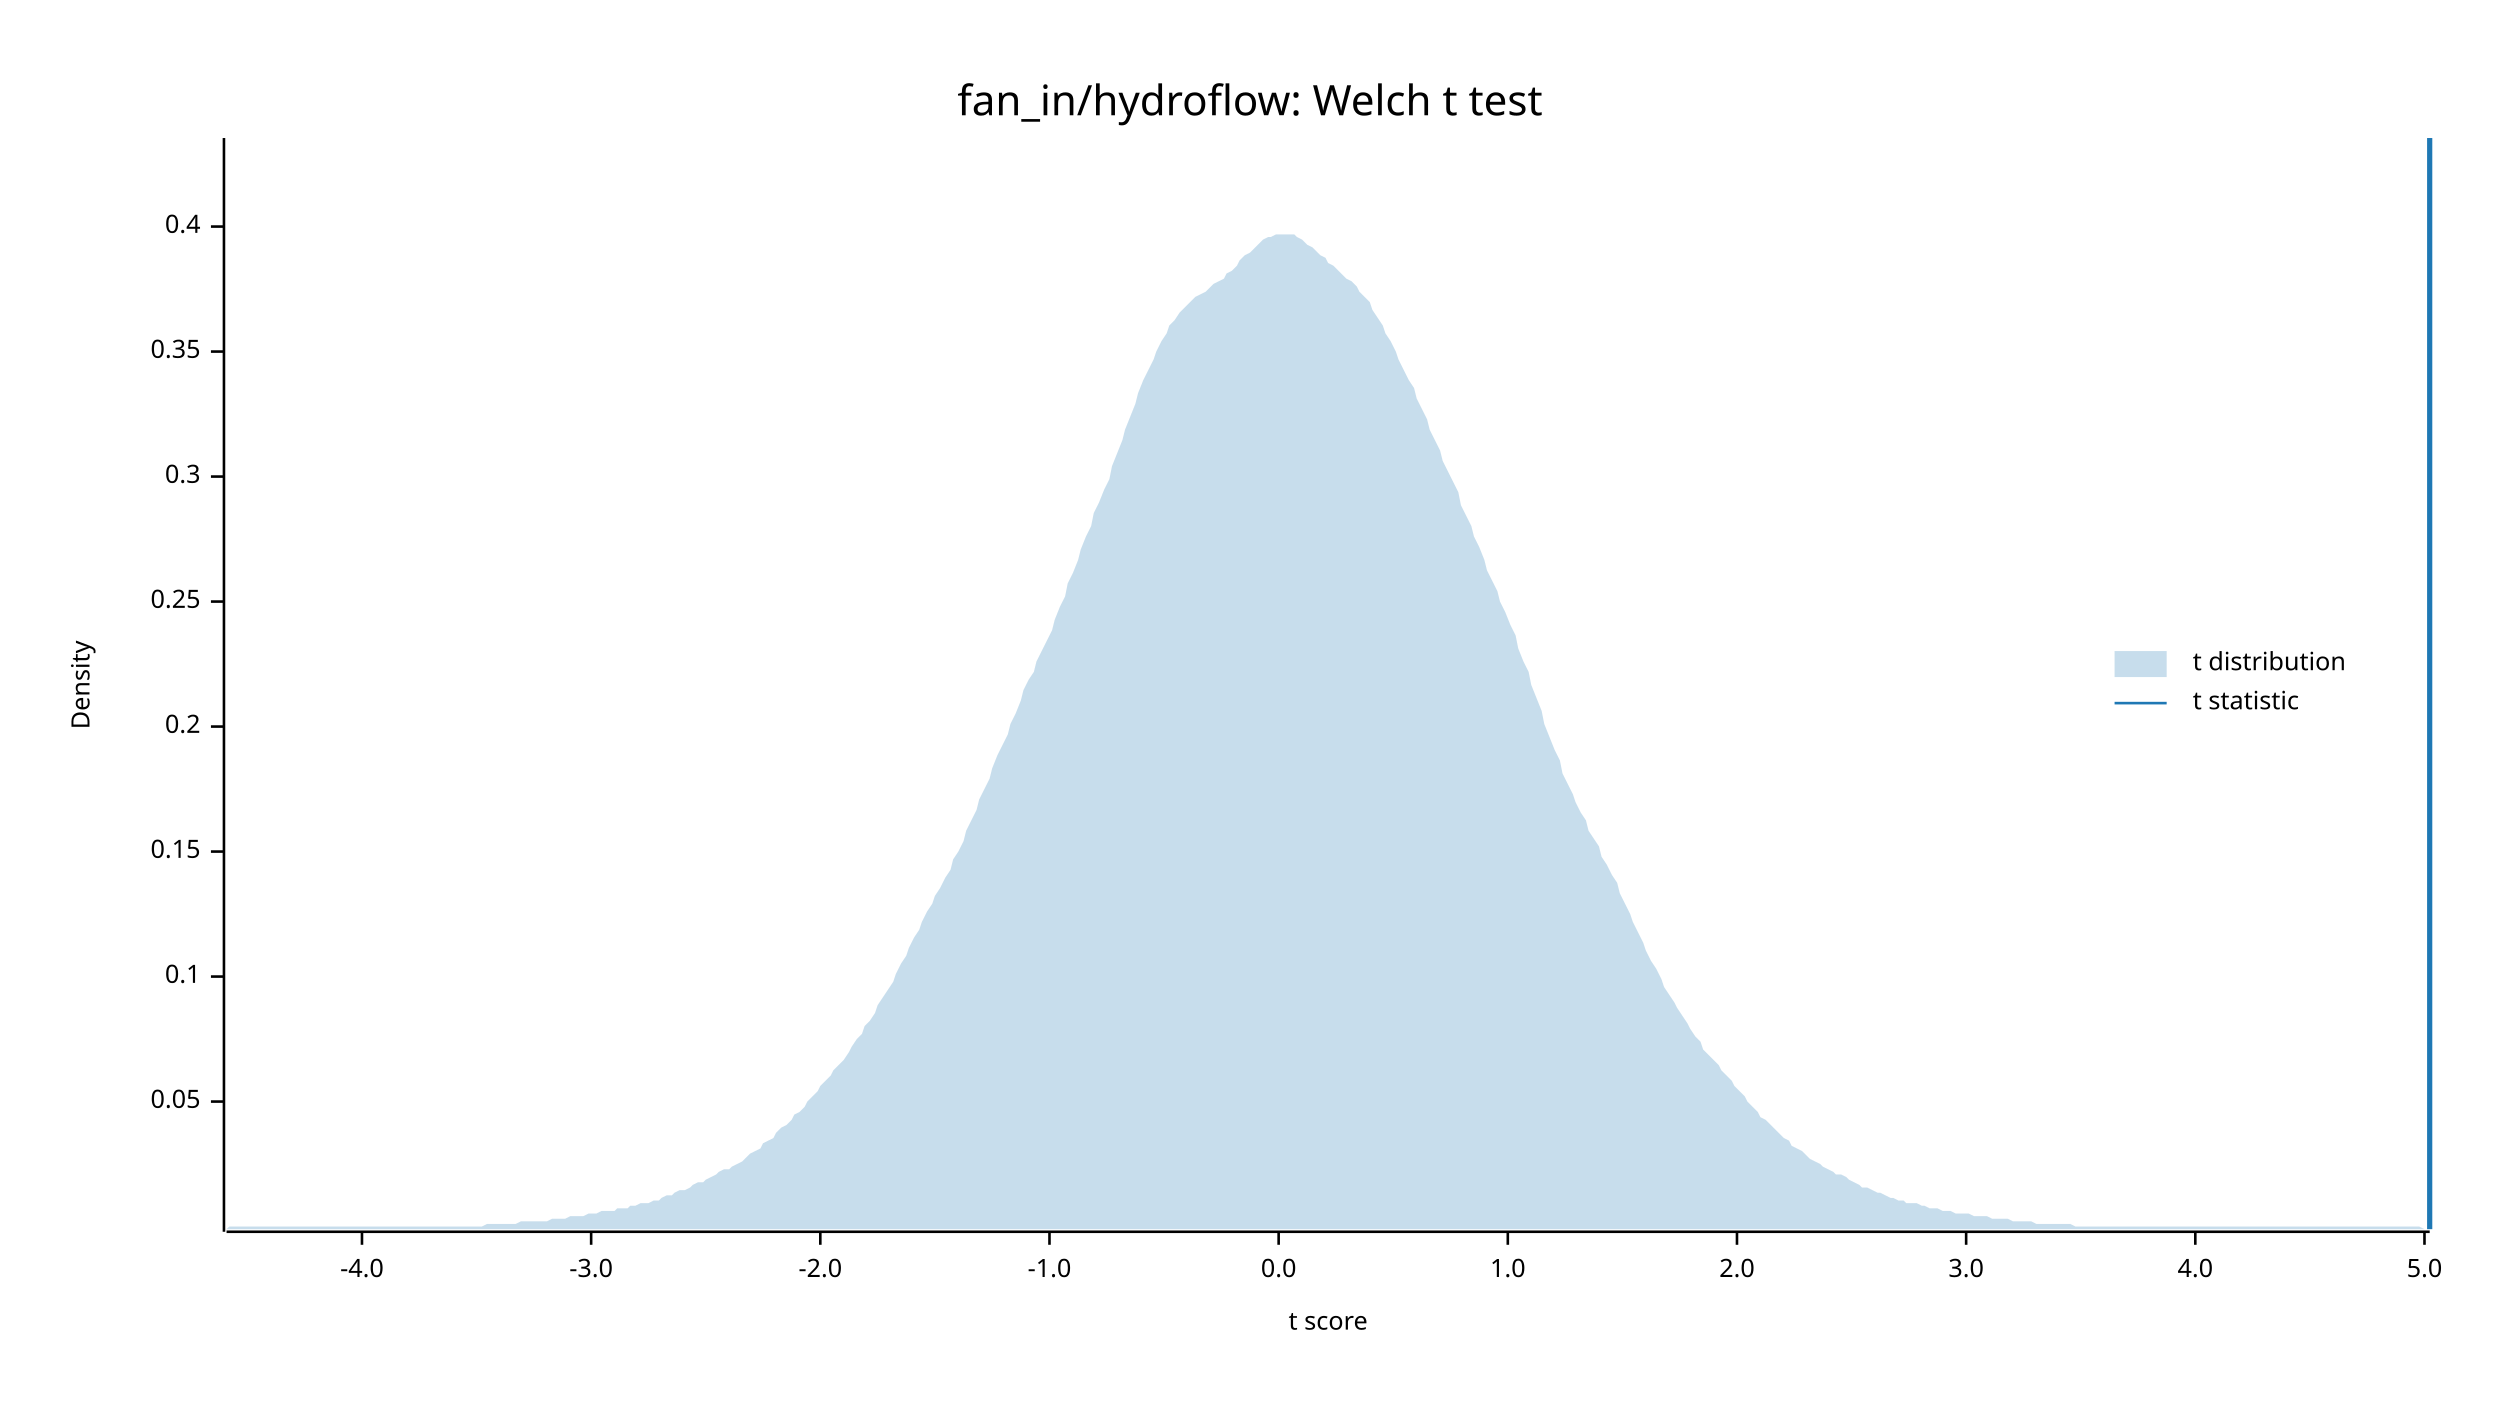
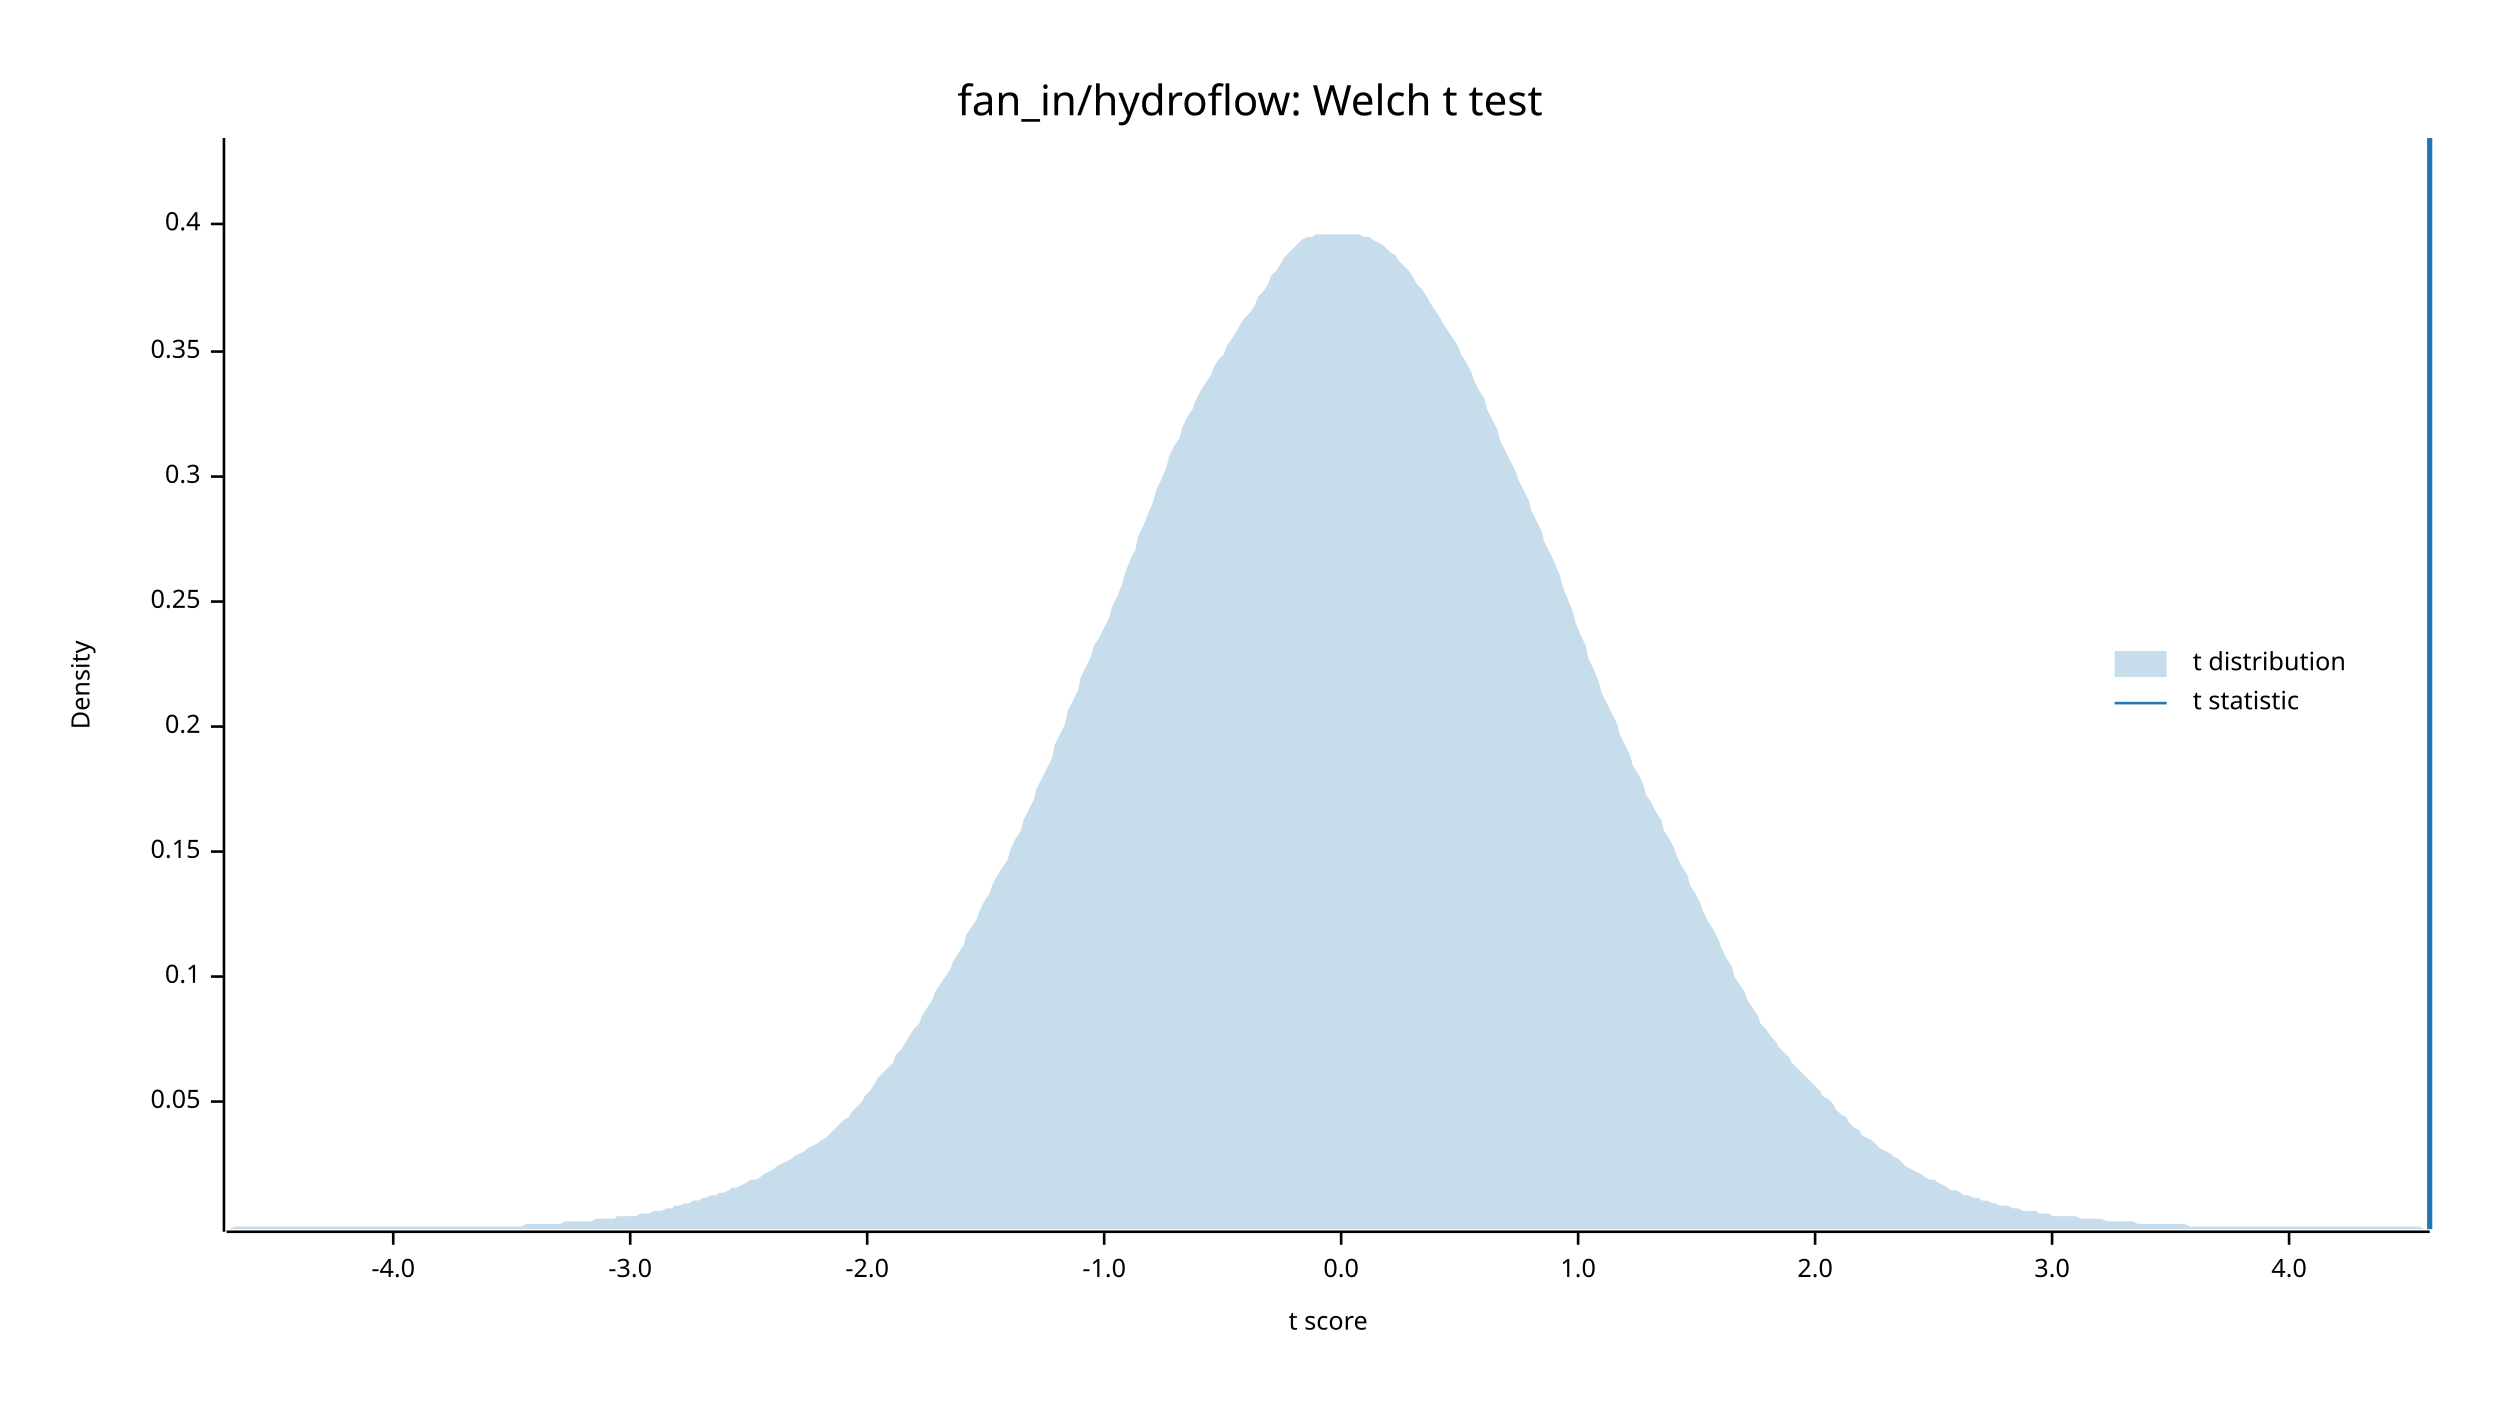
<svg xmlns="http://www.w3.org/2000/svg" width="960" height="540" viewBox="0 0 960 540">
  <text x="480" y="32" dy="0.76em" text-anchor="middle" font-family="sans-serif" font-size="16.129" opacity="1" fill="#000000">
fan_in/hydroflow: Welch t test
</text>
  <text x="27" y="263" dy="0.76em" text-anchor="middle" font-family="sans-serif" font-size="9.677" opacity="1" fill="#000000" transform="rotate(270, 27, 263)">
Density
</text>
  <text x="510" y="513" dy="-0.5ex" text-anchor="middle" font-family="sans-serif" font-size="9.677" opacity="1" fill="#000000">
t score
</text>
  <polyline fill="none" opacity="1" stroke="#000000" stroke-width="1" points="86,53 86,473 " />
  <text x="77" y="423" dy="0.5ex" text-anchor="end" font-family="sans-serif" font-size="9.677" opacity="1" fill="#000000">
0.05
</text>
  <polyline fill="none" opacity="1" stroke="#000000" stroke-width="1" points="81,423 86,423 " />
  <text x="77" y="375" dy="0.5ex" text-anchor="end" font-family="sans-serif" font-size="9.677" opacity="1" fill="#000000">
0.1
</text>
  <polyline fill="none" opacity="1" stroke="#000000" stroke-width="1" points="81,375 86,375 " />
  <text x="77" y="327" dy="0.5ex" text-anchor="end" font-family="sans-serif" font-size="9.677" opacity="1" fill="#000000">
0.15
</text>
  <polyline fill="none" opacity="1" stroke="#000000" stroke-width="1" points="81,327 86,327 " />
  <text x="77" y="279" dy="0.5ex" text-anchor="end" font-family="sans-serif" font-size="9.677" opacity="1" fill="#000000">
0.2
</text>
  <polyline fill="none" opacity="1" stroke="#000000" stroke-width="1" points="81,279 86,279 " />
  <text x="77" y="231" dy="0.5ex" text-anchor="end" font-family="sans-serif" font-size="9.677" opacity="1" fill="#000000">
0.25
</text>
  <polyline fill="none" opacity="1" stroke="#000000" stroke-width="1" points="81,231 86,231 " />
  <text x="77" y="183" dy="0.5ex" text-anchor="end" font-family="sans-serif" font-size="9.677" opacity="1" fill="#000000">
0.3
</text>
  <polyline fill="none" opacity="1" stroke="#000000" stroke-width="1" points="81,183 86,183 " />
  <text x="77" y="135" dy="0.5ex" text-anchor="end" font-family="sans-serif" font-size="9.677" opacity="1" fill="#000000">
0.35
</text>
  <polyline fill="none" opacity="1" stroke="#000000" stroke-width="1" points="81,135 86,135 " />
-   <text x="77" y="87" dy="0.5ex" text-anchor="end" font-family="sans-serif" font-size="9.677" opacity="1" fill="#000000">
+   <text x="77" y="86" dy="0.5ex" text-anchor="end" font-family="sans-serif" font-size="9.677" opacity="1" fill="#000000">
0.4
</text>
-   <polyline fill="none" opacity="1" stroke="#000000" stroke-width="1" points="81,87 86,87 " />
+   <polyline fill="none" opacity="1" stroke="#000000" stroke-width="1" points="81,86 86,86 " />
  <polyline fill="none" opacity="1" stroke="#000000" stroke-width="1" points="87,473 933,473 " />
-   <text x="139" y="483" dy="0.76em" text-anchor="middle" font-family="sans-serif" font-size="9.677" opacity="1" fill="#000000">
+   <text x="151" y="483" dy="0.76em" text-anchor="middle" font-family="sans-serif" font-size="9.677" opacity="1" fill="#000000">
-4.0
</text>
-   <polyline fill="none" opacity="1" stroke="#000000" stroke-width="1" points="139,473 139,478 " />
-   <text x="227" y="483" dy="0.76em" text-anchor="middle" font-family="sans-serif" font-size="9.677" opacity="1" fill="#000000">
+   <polyline fill="none" opacity="1" stroke="#000000" stroke-width="1" points="151,473 151,478 " />
+   <text x="242" y="483" dy="0.76em" text-anchor="middle" font-family="sans-serif" font-size="9.677" opacity="1" fill="#000000">
-3.0
</text>
-   <polyline fill="none" opacity="1" stroke="#000000" stroke-width="1" points="227,473 227,478 " />
-   <text x="315" y="483" dy="0.76em" text-anchor="middle" font-family="sans-serif" font-size="9.677" opacity="1" fill="#000000">
+   <polyline fill="none" opacity="1" stroke="#000000" stroke-width="1" points="242,473 242,478 " />
+   <text x="333" y="483" dy="0.76em" text-anchor="middle" font-family="sans-serif" font-size="9.677" opacity="1" fill="#000000">
-2.0
</text>
-   <polyline fill="none" opacity="1" stroke="#000000" stroke-width="1" points="315,473 315,478 " />
-   <text x="403" y="483" dy="0.76em" text-anchor="middle" font-family="sans-serif" font-size="9.677" opacity="1" fill="#000000">
+   <polyline fill="none" opacity="1" stroke="#000000" stroke-width="1" points="333,473 333,478 " />
+   <text x="424" y="483" dy="0.76em" text-anchor="middle" font-family="sans-serif" font-size="9.677" opacity="1" fill="#000000">
-1.0
</text>
-   <polyline fill="none" opacity="1" stroke="#000000" stroke-width="1" points="403,473 403,478 " />
-   <text x="491" y="483" dy="0.76em" text-anchor="middle" font-family="sans-serif" font-size="9.677" opacity="1" fill="#000000">
+   <polyline fill="none" opacity="1" stroke="#000000" stroke-width="1" points="424,473 424,478 " />
+   <text x="515" y="483" dy="0.76em" text-anchor="middle" font-family="sans-serif" font-size="9.677" opacity="1" fill="#000000">
0.0
</text>
-   <polyline fill="none" opacity="1" stroke="#000000" stroke-width="1" points="491,473 491,478 " />
-   <text x="579" y="483" dy="0.76em" text-anchor="middle" font-family="sans-serif" font-size="9.677" opacity="1" fill="#000000">
+   <polyline fill="none" opacity="1" stroke="#000000" stroke-width="1" points="515,473 515,478 " />
+   <text x="606" y="483" dy="0.76em" text-anchor="middle" font-family="sans-serif" font-size="9.677" opacity="1" fill="#000000">
1.0
</text>
-   <polyline fill="none" opacity="1" stroke="#000000" stroke-width="1" points="579,473 579,478 " />
-   <text x="667" y="483" dy="0.76em" text-anchor="middle" font-family="sans-serif" font-size="9.677" opacity="1" fill="#000000">
+   <polyline fill="none" opacity="1" stroke="#000000" stroke-width="1" points="606,473 606,478 " />
+   <text x="697" y="483" dy="0.76em" text-anchor="middle" font-family="sans-serif" font-size="9.677" opacity="1" fill="#000000">
2.0
</text>
-   <polyline fill="none" opacity="1" stroke="#000000" stroke-width="1" points="667,473 667,478 " />
-   <text x="755" y="483" dy="0.76em" text-anchor="middle" font-family="sans-serif" font-size="9.677" opacity="1" fill="#000000">
+   <polyline fill="none" opacity="1" stroke="#000000" stroke-width="1" points="697,473 697,478 " />
+   <text x="788" y="483" dy="0.76em" text-anchor="middle" font-family="sans-serif" font-size="9.677" opacity="1" fill="#000000">
3.0
</text>
-   <polyline fill="none" opacity="1" stroke="#000000" stroke-width="1" points="755,473 755,478 " />
-   <text x="843" y="483" dy="0.76em" text-anchor="middle" font-family="sans-serif" font-size="9.677" opacity="1" fill="#000000">
+   <polyline fill="none" opacity="1" stroke="#000000" stroke-width="1" points="788,473 788,478 " />
+   <text x="879" y="483" dy="0.76em" text-anchor="middle" font-family="sans-serif" font-size="9.677" opacity="1" fill="#000000">
4.0
</text>
-   <polyline fill="none" opacity="1" stroke="#000000" stroke-width="1" points="843,473 843,478 " />
-   <text x="931" y="483" dy="0.76em" text-anchor="middle" font-family="sans-serif" font-size="9.677" opacity="1" fill="#000000">
- 5.0
- </text>
-   <polyline fill="none" opacity="1" stroke="#000000" stroke-width="1" points="931,473 931,478 " />
-   <polygon opacity="0.25" fill="#1F78B4" points="87,472 88,471 90,471 92,471 93,471 95,471 97,471 98,471 100,471 102,471 103,471 105,471 107,471 109,471 110,471 112,471 114,471 115,471 117,471 119,471 120,471 122,471 124,471 125,471 127,471 129,471 131,471 132,471 134,471 136,471 137,471 139,471 141,471 142,471 144,471 146,471 148,471 149,471 151,471 153,471 154,471 156,471 158,471 159,471 161,471 163,471 164,471 166,471 168,471 170,471 171,471 173,471 175,471 176,471 178,471 180,471 181,471 183,471 185,471 187,470 188,470 190,470 192,470 193,470 195,470 197,470 198,470 200,469 202,469 203,469 205,469 207,469 209,469 210,469 212,468 214,468 215,468 217,468 219,467 220,467 222,467 224,467 226,466 227,466 229,466 231,465 232,465 234,465 236,465 237,464 239,464 241,464 242,463 244,463 246,462 248,462 249,462 251,461 253,461 254,460 256,459 258,459 259,458 261,457 263,457 265,456 266,455 268,454 270,454 271,453 273,452 275,451 276,450 278,449 280,449 281,448 283,447 285,446 287,444 288,443 290,442 292,441 293,439 295,438 297,437 298,435 300,433 302,432 304,430 305,428 307,427 309,425 310,423 312,421 314,419 315,417 317,415 319,413 320,411 322,409 324,407 326,404 327,402 329,399 331,397 332,394 334,392 336,389 337,386 339,383 341,380 343,377 344,374 346,370 348,367 349,364 351,360 353,357 354,354 356,350 358,347 359,344 361,341 363,337 365,334 366,330 368,327 370,323 371,319 373,315 375,311 376,307 378,303 380,299 381,295 383,290 385,286 387,282 388,278 390,274 392,269 393,265 395,261 397,258 398,254 400,250 402,246 404,242 405,238 407,233 409,229 410,224 412,220 414,215 415,211 417,206 419,202 420,197 422,193 424,188 426,184 427,179 429,174 431,169 432,165 434,160 436,155 437,151 439,146 441,142 443,138 444,135 446,131 448,128 449,125 451,123 453,120 454,119 456,117 458,115 459,114 461,113 463,112 465,110 466,109 468,108 470,107 471,105 473,104 475,102 476,100 478,98 480,97 482,95 483,94 485,92 487,91 488,91 490,90 492,90 493,90 495,90 497,90 498,91 500,92 502,94 504,95 505,96 507,98 509,99 510,101 512,102 514,104 515,105 517,107 519,108 521,110 522,112 524,114 526,116 527,119 529,122 531,125 532,128 534,131 536,135 537,138 539,142 541,146 543,149 544,153 546,157 548,161 549,165 551,169 553,173 554,177 556,181 558,185 560,189 561,194 563,198 565,202 566,206 568,210 570,215 571,219 573,223 575,227 576,231 578,235 580,240 582,244 583,249 585,254 587,258 588,263 590,268 592,273 593,278 595,283 597,288 599,292 600,297 602,301 604,305 605,308 607,312 609,315 610,319 612,322 614,325 615,329 617,332 619,336 621,339 622,343 624,347 626,351 627,354 629,358 631,362 632,365 634,369 636,372 638,376 639,379 641,382 643,385 644,387 646,390 648,393 649,395 651,398 653,400 654,403 656,405 658,407 660,409 661,411 663,413 665,415 666,417 668,419 670,421 671,423 673,425 675,427 676,429 678,430 680,432 682,434 683,435 685,437 687,438 688,440 690,441 692,442 693,443 695,445 697,446 699,447 700,448 702,449 704,450 705,451 707,451 709,452 710,453 712,454 714,455 715,456 717,456 719,457 721,458 722,458 724,459 726,460 727,460 729,461 731,461 732,462 734,462 736,462 738,463 739,463 741,464 743,464 744,464 746,465 748,465 749,465 751,466 753,466 754,466 756,466 758,467 760,467 761,467 763,467 765,468 766,468 768,468 770,468 771,468 773,469 775,469 777,469 778,469 780,469 782,470 783,470 785,470 787,470 788,470 790,470 792,470 793,470 795,470 797,471 799,471 800,471 802,471 804,471 805,471 807,471 809,471 810,471 812,471 814,471 816,471 817,471 819,471 821,471 822,471 824,471 826,471 827,471 829,471 831,471 832,471 834,471 836,471 838,471 839,471 841,471 843,471 844,471 846,471 848,471 849,471 851,471 853,471 855,471 856,471 858,471 860,471 861,471 863,471 865,471 866,471 868,471 870,471 871,471 873,471 875,471 877,471 878,471 880,471 882,471 883,471 885,471 887,471 888,471 890,471 892,471 894,471 895,471 897,471 899,471 900,471 902,471 904,471 905,471 907,471 909,471 910,471 912,471 914,471 916,471 917,471 919,471 921,471 922,471 924,471 926,471 927,471 929,471 931,472 933,472 933,472 87,472 " />
+   <polyline fill="none" opacity="1" stroke="#000000" stroke-width="1" points="879,473 879,478 " />
+   <polygon opacity="0.25" fill="#1F78B4" points="87,472 88,472 90,471 92,471 93,471 95,471 97,471 98,471 100,471 102,471 103,471 105,471 107,471 109,471 110,471 112,471 114,471 115,471 117,471 119,471 120,471 122,471 124,471 125,471 127,471 129,471 131,471 132,471 134,471 136,471 137,471 139,471 141,471 142,471 144,471 146,471 148,471 149,471 151,471 153,471 154,471 156,471 158,471 159,471 161,471 163,471 164,471 166,471 168,471 170,471 171,471 173,471 175,471 176,471 178,471 180,471 181,471 183,471 185,471 187,471 188,471 190,471 192,471 193,471 195,471 197,471 198,471 200,471 202,470 203,470 205,470 207,470 209,470 210,470 212,470 214,470 215,470 217,469 219,469 220,469 222,469 224,469 226,469 227,469 229,468 231,468 232,468 234,468 236,468 237,467 239,467 241,467 242,467 244,467 246,466 248,466 249,466 251,465 253,465 254,465 256,464 258,464 259,463 261,463 263,462 265,462 266,461 268,461 270,460 271,460 273,459 275,459 276,458 278,458 280,457 281,456 283,456 285,455 287,454 288,453 290,453 292,452 293,451 295,450 297,449 298,448 300,447 302,446 304,445 305,444 307,443 309,442 310,441 312,440 314,439 315,438 317,437 319,435 320,434 322,432 324,430 326,429 327,427 329,425 331,423 332,421 334,419 336,416 337,414 339,412 341,410 343,408 344,405 346,403 348,400 349,398 351,395 353,393 354,390 356,387 358,384 359,381 361,378 363,375 365,372 366,369 368,366 370,363 371,359 373,356 375,353 376,350 378,346 380,343 381,340 383,336 385,333 387,330 388,326 390,322 392,319 393,315 395,311 397,307 398,303 400,299 402,295 404,291 405,286 407,282 409,278 410,273 412,269 414,265 415,260 417,256 419,252 420,248 422,245 424,241 426,237 427,233 429,229 431,224 432,220 434,215 436,211 437,206 439,202 441,197 443,192 444,188 446,184 448,179 449,175 451,171 453,168 454,164 456,160 458,157 459,154 461,150 463,147 465,144 466,141 468,138 470,136 471,133 473,130 475,127 476,125 478,122 480,120 482,117 483,114 485,112 487,109 488,106 490,104 492,101 493,99 495,97 497,95 498,94 500,92 502,91 504,91 505,90 507,90 509,90 510,90 512,90 514,90 515,90 517,90 519,90 521,90 522,90 524,91 526,91 527,92 529,93 531,94 532,95 534,97 536,98 537,100 539,102 541,104 543,107 544,109 546,111 548,114 549,116 551,119 553,122 554,124 556,127 558,130 560,133 561,136 563,139 565,143 566,146 568,150 570,153 571,157 573,161 575,165 576,169 578,173 580,177 582,181 583,184 585,188 587,192 588,196 590,200 592,204 593,208 595,212 597,216 599,221 600,225 602,230 604,235 605,239 607,244 609,248 610,253 612,257 614,262 615,266 617,270 619,274 621,278 622,282 624,286 626,290 627,294 629,297 631,301 632,305 634,308 636,312 638,315 639,319 641,322 643,326 644,329 646,333 648,336 649,340 651,343 653,347 654,350 656,354 658,357 660,361 661,364 663,368 665,371 666,375 668,378 670,381 671,384 673,387 675,390 676,393 678,395 680,398 682,400 683,402 685,404 687,406 688,408 690,410 692,412 693,413 695,415 697,417 699,419 700,421 702,422 704,424 705,426 707,428 709,429 710,431 712,433 714,434 715,436 717,437 719,438 721,440 722,441 724,442 726,443 727,444 729,445 731,447 732,448 734,449 736,450 738,451 739,452 741,453 743,453 744,454 746,455 748,456 749,457 751,457 753,458 754,459 756,459 758,460 760,460 761,461 763,461 765,462 766,462 768,463 770,463 771,463 773,464 775,464 777,465 778,465 780,465 782,465 783,466 785,466 787,466 788,467 790,467 792,467 793,467 795,467 797,467 799,468 800,468 802,468 804,468 805,468 807,468 809,469 810,469 812,469 814,469 816,469 817,469 819,469 821,470 822,470 824,470 826,470 827,470 829,470 831,470 832,470 834,470 836,470 838,470 839,470 841,471 843,471 844,471 846,471 848,471 849,471 851,471 853,471 855,471 856,471 858,471 860,471 861,471 863,471 865,471 866,471 868,471 870,471 871,471 873,471 875,471 877,471 878,471 880,471 882,471 883,471 885,471 887,471 888,471 890,471 892,471 894,471 895,471 897,471 899,471 900,471 902,471 904,471 905,471 907,471 909,471 910,471 912,471 914,471 916,471 917,471 919,471 921,471 922,471 924,471 926,471 927,471 929,471 931,472 933,472 933,472 87,472 " />
  <polyline fill="none" opacity="1" stroke="#1F78B4" stroke-width="2" points="933,472 933,53 " />
  <text x="842" y="250" dy="0.76em" text-anchor="start" font-family="sans-serif" font-size="9.677" opacity="1" fill="#000000">
t distribution
</text>
  <text x="842" y="265" dy="0.76em" text-anchor="start" font-family="sans-serif" font-size="9.677" opacity="1" fill="#000000">
t statistic
</text>
  <rect x="812" y="250" width="20" height="10" opacity="0.25" fill="#1F78B4" stroke="none" />
  <polyline fill="none" opacity="1" stroke="#1F78B4" stroke-width="1" points="812,270 832,270 " />
</svg>
